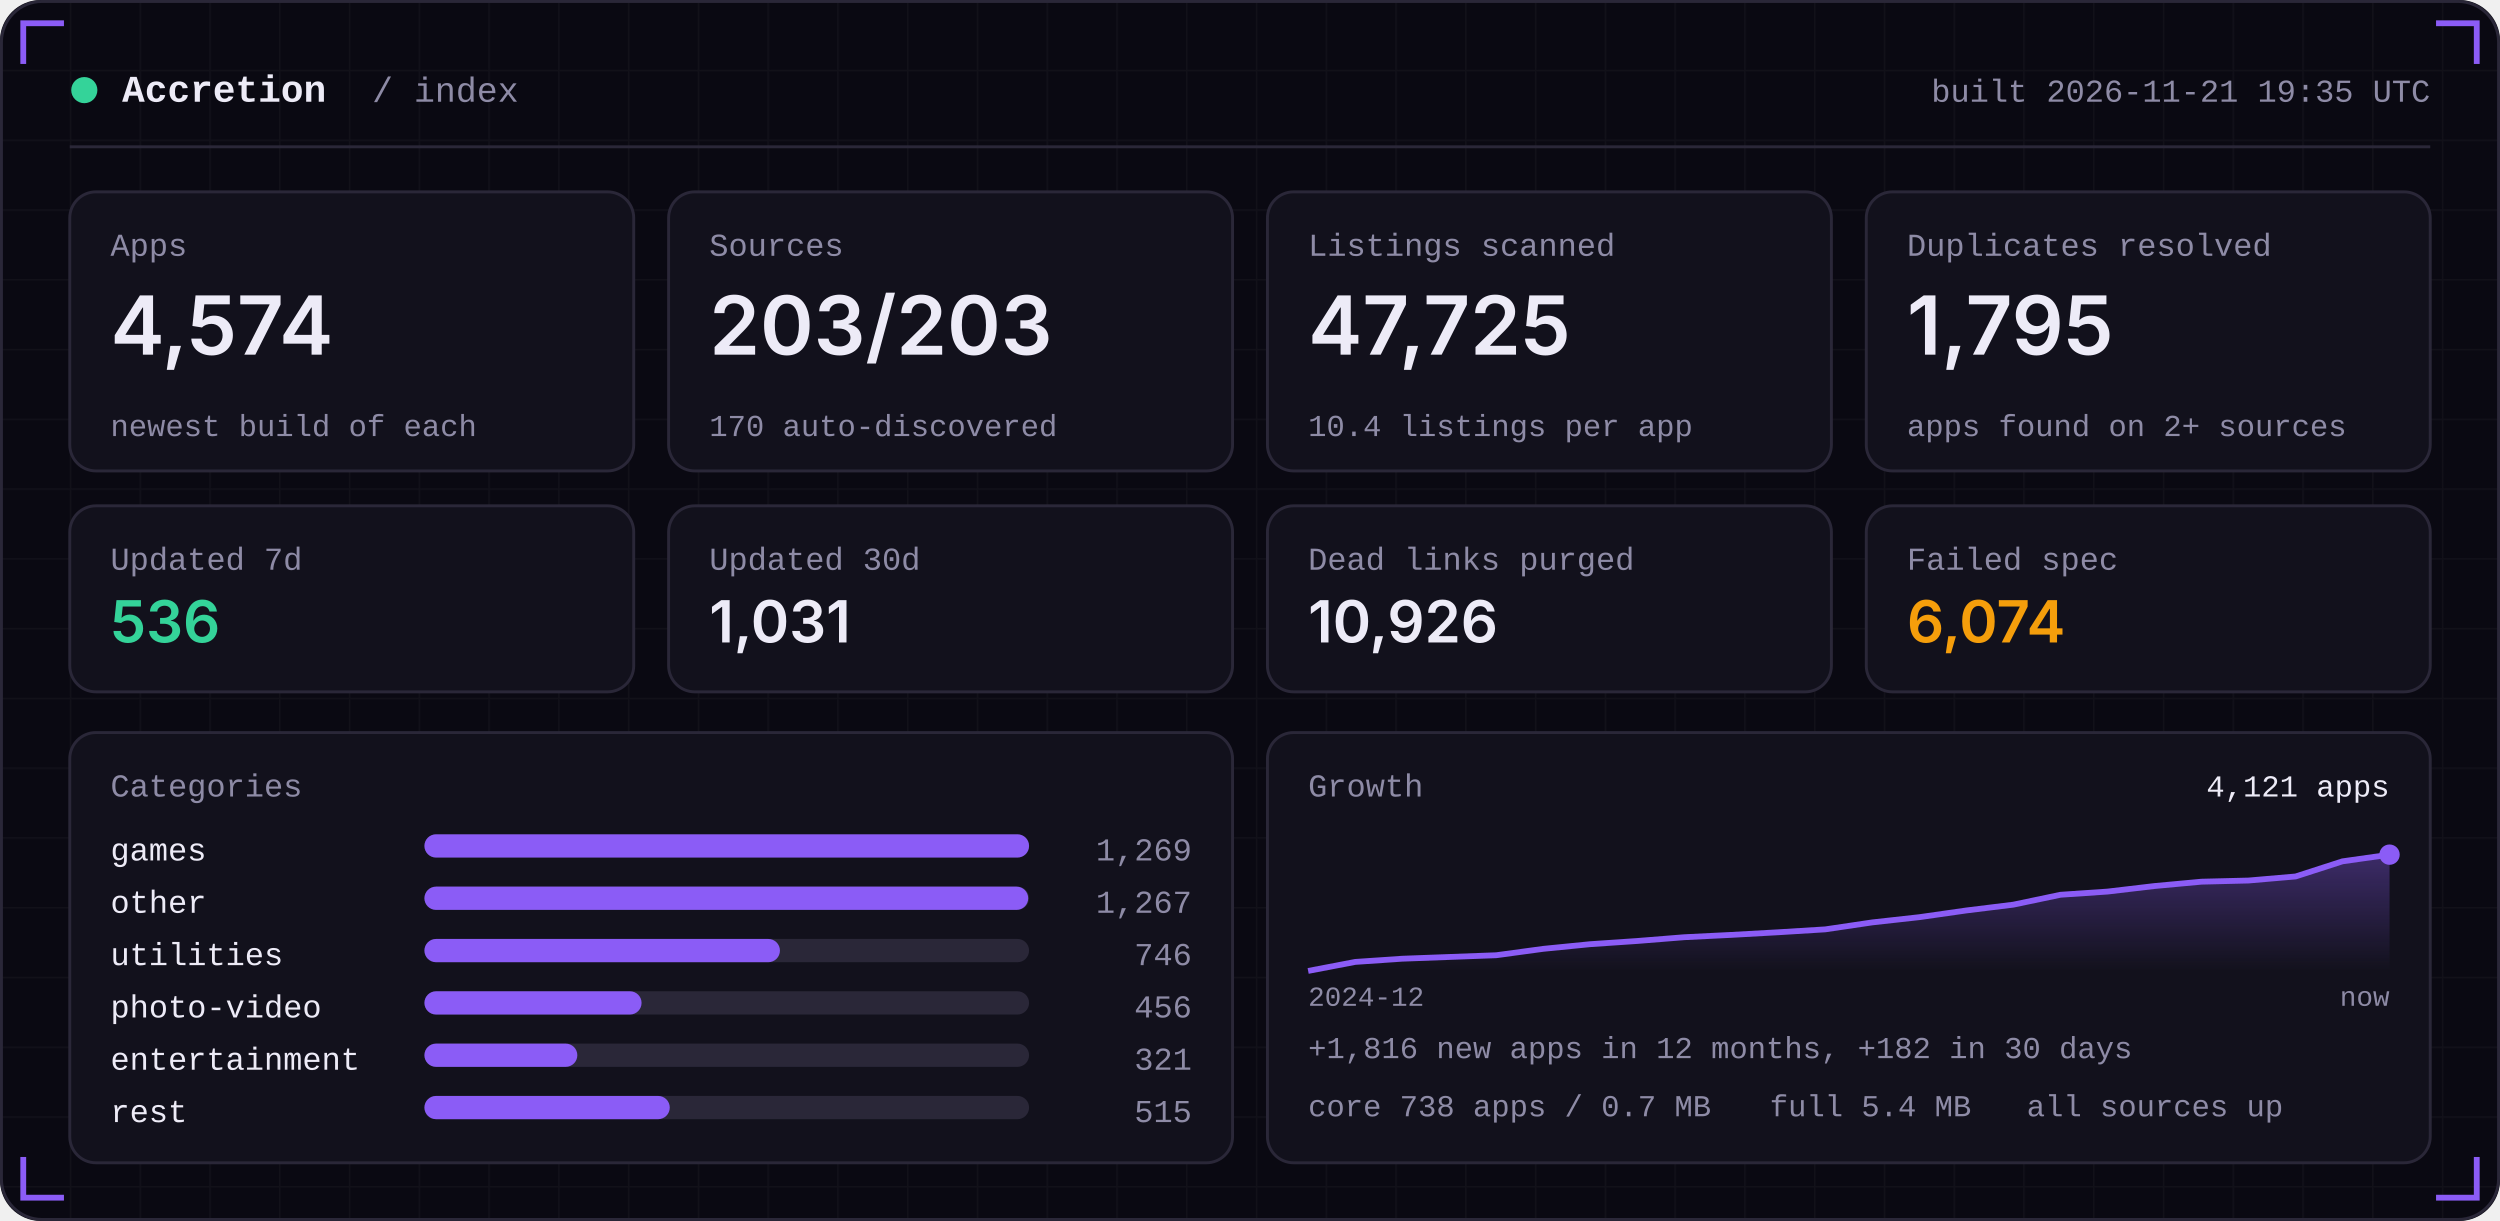
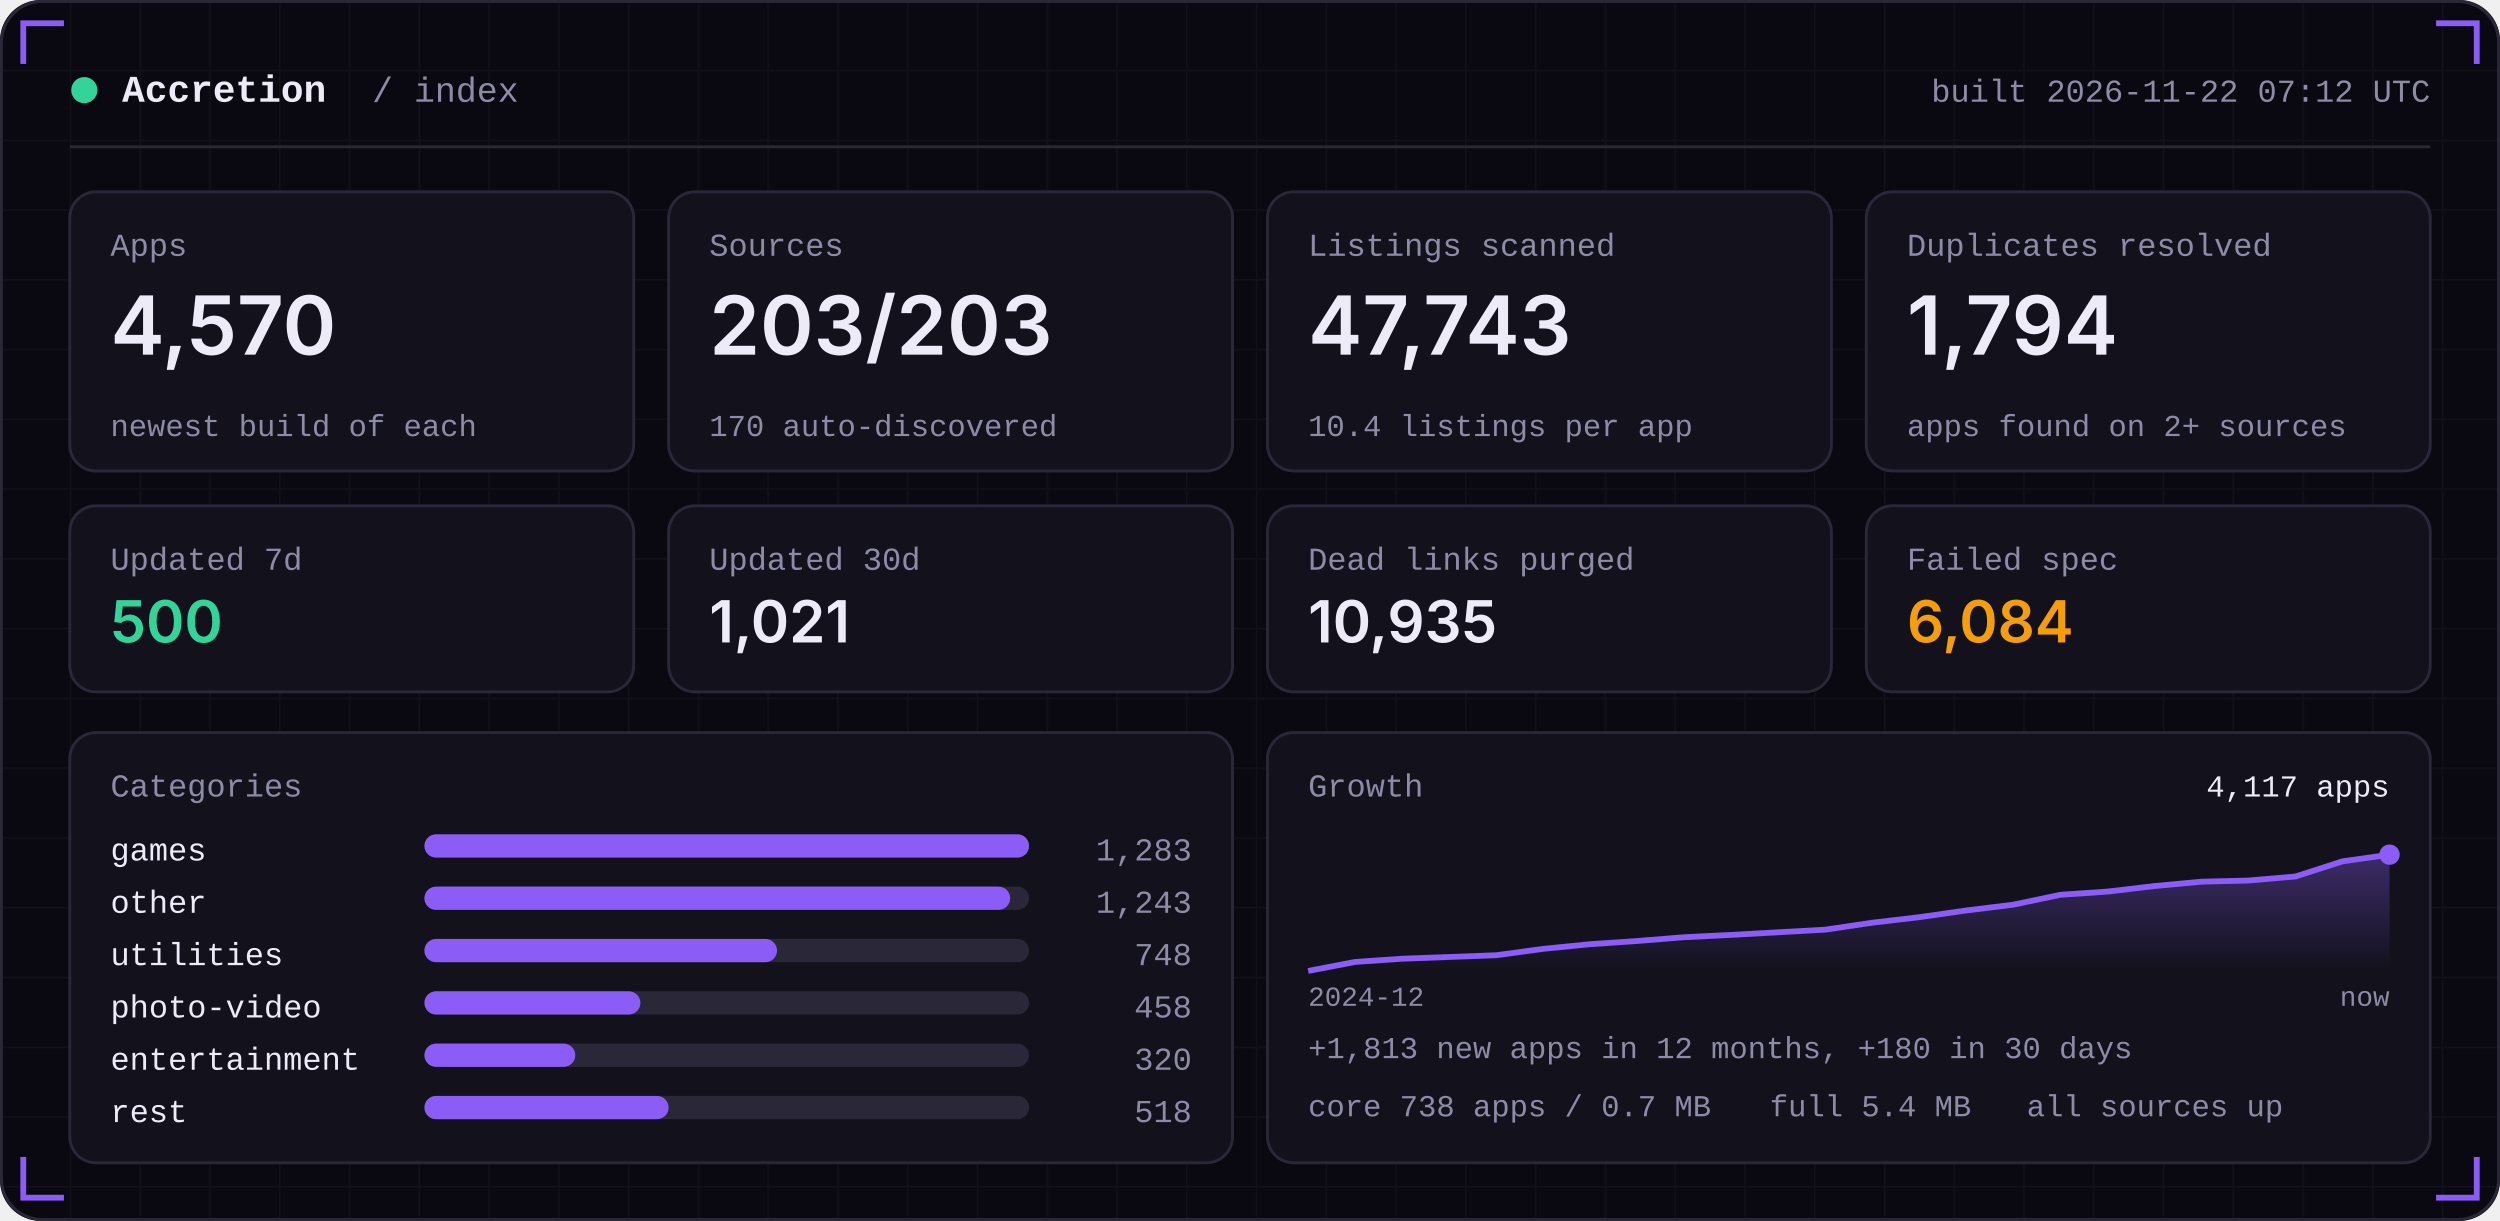
<svg xmlns="http://www.w3.org/2000/svg" width="860" height="420" viewBox="0 0 860 420" role="img">
  <defs>
    <linearGradient id="area" x1="0" x2="0" y1="0" y2="1">
      <stop offset="0" stop-color="#8B5CF6" stop-opacity="0.35" />
      <stop offset="1" stop-color="#8B5CF6" stop-opacity="0" />
    </linearGradient>
    <pattern id="grid" width="24" height="24" patternUnits="userSpaceOnUse">
      <path d="M24 0H0V24" fill="none" stroke="#FFFFFF" stroke-opacity="0.035" />
    </pattern>
  </defs>
  <rect width="860" height="420" rx="14" fill="#0A0912" />
  <rect width="860" height="420" rx="14" fill="url(#grid)" />
  <rect x="0.5" y="0.5" width="859" height="419" rx="14" fill="none" stroke="#2A2738" />
  <path d="M8 22 V8 H22" stroke="#8B5CF6" stroke-width="2" fill="none" />
  <path d="M852 22 V8 H838" stroke="#8B5CF6" stroke-width="2" fill="none" />
  <path d="M8 398 V412 H22" stroke="#8B5CF6" stroke-width="2" fill="none" />
  <path d="M852 398 V412 H838" stroke="#8B5CF6" stroke-width="2" fill="none" />
  <circle cx="29" cy="31" r="4.5" fill="#34D399" />
  <text x="42" y="35" font-family="ui-monospace,SFMono-Regular,Menlo,Consolas,'Liberation Mono',monospace" font-size="13" font-weight="600" fill="#EDEBF7" text-anchor="start" letter-spacing="0">Accretion</text>
  <text x="128" y="35" font-family="ui-monospace,SFMono-Regular,Menlo,Consolas,'Liberation Mono',monospace" font-size="12" font-weight="400" fill="#8E8BA6" text-anchor="start" letter-spacing="0">/ index</text>
-   <text x="836" y="35" font-family="ui-monospace,SFMono-Regular,Menlo,Consolas,'Liberation Mono',monospace" font-size="11" font-weight="400" fill="#8E8BA6" text-anchor="end" letter-spacing="0">built 2026-11-21 19:35 UTC</text>
+   <text x="836" y="35" font-family="ui-monospace,SFMono-Regular,Menlo,Consolas,'Liberation Mono',monospace" font-size="11" font-weight="400" fill="#8E8BA6" text-anchor="end" letter-spacing="0">built 2026-11-22 07:12 UTC</text>
  <rect x="24" y="50" width="812" height="1" fill="#2A2738" />
  <rect x="24.0" y="66" width="194.0" height="96" rx="9" fill="#12111C" stroke="#2A2738" />
  <text x="38.0" y="88" font-family="ui-monospace,SFMono-Regular,Menlo,Consolas,'Liberation Mono',monospace" font-size="11" font-weight="400" fill="#8E8BA6" text-anchor="start" letter-spacing="0">Apps</text>
-   <text x="38.0" y="122" font-family="-apple-system,BlinkMacSystemFont,'Segoe UI',Inter,Helvetica,Arial,sans-serif" font-size="28" font-weight="600" fill="#EDEBF7" text-anchor="start" letter-spacing="0">4,574</text>
+   <text x="38.0" y="122" font-family="-apple-system,BlinkMacSystemFont,'Segoe UI',Inter,Helvetica,Arial,sans-serif" font-size="28" font-weight="600" fill="#EDEBF7" text-anchor="start" letter-spacing="0">4,570</text>
  <text x="38.0" y="150" font-family="ui-monospace,SFMono-Regular,Menlo,Consolas,'Liberation Mono',monospace" font-size="10.5" font-weight="400" fill="#8E8BA6" text-anchor="start" letter-spacing="0">newest build of each</text>
  <rect x="230.0" y="66" width="194.0" height="96" rx="9" fill="#12111C" stroke="#2A2738" />
  <text x="244.0" y="88" font-family="ui-monospace,SFMono-Regular,Menlo,Consolas,'Liberation Mono',monospace" font-size="11" font-weight="400" fill="#8E8BA6" text-anchor="start" letter-spacing="0">Sources</text>
  <text x="244.0" y="122" font-family="-apple-system,BlinkMacSystemFont,'Segoe UI',Inter,Helvetica,Arial,sans-serif" font-size="28" font-weight="600" fill="#EDEBF7" text-anchor="start" letter-spacing="0">203/203</text>
  <text x="244.0" y="150" font-family="ui-monospace,SFMono-Regular,Menlo,Consolas,'Liberation Mono',monospace" font-size="10.5" font-weight="400" fill="#8E8BA6" text-anchor="start" letter-spacing="0">170 auto-discovered</text>
  <rect x="436.0" y="66" width="194.0" height="96" rx="9" fill="#12111C" stroke="#2A2738" />
  <text x="450.0" y="88" font-family="ui-monospace,SFMono-Regular,Menlo,Consolas,'Liberation Mono',monospace" font-size="11" font-weight="400" fill="#8E8BA6" text-anchor="start" letter-spacing="0">Listings scanned</text>
-   <text x="450.0" y="122" font-family="-apple-system,BlinkMacSystemFont,'Segoe UI',Inter,Helvetica,Arial,sans-serif" font-size="28" font-weight="600" fill="#EDEBF7" text-anchor="start" letter-spacing="0">47,725</text>
+   <text x="450.0" y="122" font-family="-apple-system,BlinkMacSystemFont,'Segoe UI',Inter,Helvetica,Arial,sans-serif" font-size="28" font-weight="600" fill="#EDEBF7" text-anchor="start" letter-spacing="0">47,743</text>
  <text x="450.0" y="150" font-family="ui-monospace,SFMono-Regular,Menlo,Consolas,'Liberation Mono',monospace" font-size="10.5" font-weight="400" fill="#8E8BA6" text-anchor="start" letter-spacing="0">10.4 listings per app</text>
  <rect x="642.0" y="66" width="194.0" height="96" rx="9" fill="#12111C" stroke="#2A2738" />
  <text x="656.0" y="88" font-family="ui-monospace,SFMono-Regular,Menlo,Consolas,'Liberation Mono',monospace" font-size="11" font-weight="400" fill="#8E8BA6" text-anchor="start" letter-spacing="0">Duplicates resolved</text>
-   <text x="656.0" y="122" font-family="-apple-system,BlinkMacSystemFont,'Segoe UI',Inter,Helvetica,Arial,sans-serif" font-size="28" font-weight="600" fill="#EDEBF7" text-anchor="start" letter-spacing="0">1,795</text>
+   <text x="656.0" y="122" font-family="-apple-system,BlinkMacSystemFont,'Segoe UI',Inter,Helvetica,Arial,sans-serif" font-size="28" font-weight="600" fill="#EDEBF7" text-anchor="start" letter-spacing="0">1,794</text>
  <text x="656.0" y="150" font-family="ui-monospace,SFMono-Regular,Menlo,Consolas,'Liberation Mono',monospace" font-size="10.5" font-weight="400" fill="#8E8BA6" text-anchor="start" letter-spacing="0">apps found on 2+ sources</text>
  <rect x="24.0" y="174" width="194.0" height="64" rx="9" fill="#12111C" stroke="#2A2738" />
  <text x="38.0" y="196" font-family="ui-monospace,SFMono-Regular,Menlo,Consolas,'Liberation Mono',monospace" font-size="11" font-weight="400" fill="#8E8BA6" text-anchor="start" letter-spacing="0">Updated 7d</text>
-   <text x="38.0" y="221" font-family="-apple-system,BlinkMacSystemFont,'Segoe UI',Inter,Helvetica,Arial,sans-serif" font-size="20" font-weight="600" fill="#34D399" text-anchor="start" letter-spacing="0">536</text>
+   <text x="38.0" y="221" font-family="-apple-system,BlinkMacSystemFont,'Segoe UI',Inter,Helvetica,Arial,sans-serif" font-size="20" font-weight="600" fill="#34D399" text-anchor="start" letter-spacing="0">500</text>
  <rect x="230.0" y="174" width="194.0" height="64" rx="9" fill="#12111C" stroke="#2A2738" />
  <text x="244.0" y="196" font-family="ui-monospace,SFMono-Regular,Menlo,Consolas,'Liberation Mono',monospace" font-size="11" font-weight="400" fill="#8E8BA6" text-anchor="start" letter-spacing="0">Updated 30d</text>
-   <text x="244.0" y="221" font-family="-apple-system,BlinkMacSystemFont,'Segoe UI',Inter,Helvetica,Arial,sans-serif" font-size="20" font-weight="600" fill="#EDEBF7" text-anchor="start" letter-spacing="0">1,031</text>
+   <text x="244.0" y="221" font-family="-apple-system,BlinkMacSystemFont,'Segoe UI',Inter,Helvetica,Arial,sans-serif" font-size="20" font-weight="600" fill="#EDEBF7" text-anchor="start" letter-spacing="0">1,021</text>
  <rect x="436.0" y="174" width="194.0" height="64" rx="9" fill="#12111C" stroke="#2A2738" />
  <text x="450.0" y="196" font-family="ui-monospace,SFMono-Regular,Menlo,Consolas,'Liberation Mono',monospace" font-size="11" font-weight="400" fill="#8E8BA6" text-anchor="start" letter-spacing="0">Dead links purged</text>
-   <text x="450.0" y="221" font-family="-apple-system,BlinkMacSystemFont,'Segoe UI',Inter,Helvetica,Arial,sans-serif" font-size="20" font-weight="600" fill="#EDEBF7" text-anchor="start" letter-spacing="0">10,926</text>
+   <text x="450.0" y="221" font-family="-apple-system,BlinkMacSystemFont,'Segoe UI',Inter,Helvetica,Arial,sans-serif" font-size="20" font-weight="600" fill="#EDEBF7" text-anchor="start" letter-spacing="0">10,935</text>
  <rect x="642.0" y="174" width="194.0" height="64" rx="9" fill="#12111C" stroke="#2A2738" />
  <text x="656.0" y="196" font-family="ui-monospace,SFMono-Regular,Menlo,Consolas,'Liberation Mono',monospace" font-size="11" font-weight="400" fill="#8E8BA6" text-anchor="start" letter-spacing="0">Failed spec</text>
-   <text x="656.0" y="221" font-family="-apple-system,BlinkMacSystemFont,'Segoe UI',Inter,Helvetica,Arial,sans-serif" font-size="20" font-weight="600" fill="#F59E0B" text-anchor="start" letter-spacing="0">6,074</text>
+   <text x="656.0" y="221" font-family="-apple-system,BlinkMacSystemFont,'Segoe UI',Inter,Helvetica,Arial,sans-serif" font-size="20" font-weight="600" fill="#F59E0B" text-anchor="start" letter-spacing="0">6,084</text>
  <rect x="24" y="252" width="400.0" height="148" rx="9" fill="#12111C" stroke="#2A2738" />
  <rect x="436.0" y="252" width="400.0" height="148" rx="9" fill="#12111C" stroke="#2A2738" />
  <text x="38" y="274" font-family="ui-monospace,SFMono-Regular,Menlo,Consolas,'Liberation Mono',monospace" font-size="11" font-weight="400" fill="#8E8BA6" text-anchor="start" letter-spacing="0">Categories</text>
  <text x="38" y="296" font-family="ui-monospace,SFMono-Regular,Menlo,Consolas,'Liberation Mono',monospace" font-size="11" font-weight="400" fill="#EDEBF7" text-anchor="start" letter-spacing="0">games</text>
  <rect x="146" y="287" width="208.0" height="8" rx="4" fill="#2A2738" />
  <rect x="146" y="287" width="208.0" height="8" rx="4" fill="#8B5CF6" />
-   <text x="410.0" y="296" font-family="ui-monospace,SFMono-Regular,Menlo,Consolas,'Liberation Mono',monospace" font-size="11" font-weight="400" fill="#8E8BA6" text-anchor="end" letter-spacing="0">1,269</text>
+   <text x="410.0" y="296" font-family="ui-monospace,SFMono-Regular,Menlo,Consolas,'Liberation Mono',monospace" font-size="11" font-weight="400" fill="#8E8BA6" text-anchor="end" letter-spacing="0">1,283</text>
  <text x="38" y="314" font-family="ui-monospace,SFMono-Regular,Menlo,Consolas,'Liberation Mono',monospace" font-size="11" font-weight="400" fill="#EDEBF7" text-anchor="start" letter-spacing="0">other</text>
  <rect x="146" y="305" width="208.0" height="8" rx="4" fill="#2A2738" />
-   <rect x="146" y="305" width="207.7" height="8" rx="4" fill="#8B5CF6" />
-   <text x="410.0" y="314" font-family="ui-monospace,SFMono-Regular,Menlo,Consolas,'Liberation Mono',monospace" font-size="11" font-weight="400" fill="#8E8BA6" text-anchor="end" letter-spacing="0">1,267</text>
+   <rect x="146" y="305" width="201.5" height="8" rx="4" fill="#8B5CF6" />
+   <text x="410.0" y="314" font-family="ui-monospace,SFMono-Regular,Menlo,Consolas,'Liberation Mono',monospace" font-size="11" font-weight="400" fill="#8E8BA6" text-anchor="end" letter-spacing="0">1,243</text>
  <text x="38" y="332" font-family="ui-monospace,SFMono-Regular,Menlo,Consolas,'Liberation Mono',monospace" font-size="11" font-weight="400" fill="#EDEBF7" text-anchor="start" letter-spacing="0">utilities</text>
  <rect x="146" y="323" width="208.0" height="8" rx="4" fill="#2A2738" />
-   <rect x="146" y="323" width="122.3" height="8" rx="4" fill="#8B5CF6" />
-   <text x="410.0" y="332" font-family="ui-monospace,SFMono-Regular,Menlo,Consolas,'Liberation Mono',monospace" font-size="11" font-weight="400" fill="#8E8BA6" text-anchor="end" letter-spacing="0">746</text>
+   <rect x="146" y="323" width="121.3" height="8" rx="4" fill="#8B5CF6" />
+   <text x="410.0" y="332" font-family="ui-monospace,SFMono-Regular,Menlo,Consolas,'Liberation Mono',monospace" font-size="11" font-weight="400" fill="#8E8BA6" text-anchor="end" letter-spacing="0">748</text>
  <text x="38" y="350" font-family="ui-monospace,SFMono-Regular,Menlo,Consolas,'Liberation Mono',monospace" font-size="11" font-weight="400" fill="#EDEBF7" text-anchor="start" letter-spacing="0">photo-video</text>
  <rect x="146" y="341" width="208.0" height="8" rx="4" fill="#2A2738" />
-   <rect x="146" y="341" width="74.7" height="8" rx="4" fill="#8B5CF6" />
-   <text x="410.0" y="350" font-family="ui-monospace,SFMono-Regular,Menlo,Consolas,'Liberation Mono',monospace" font-size="11" font-weight="400" fill="#8E8BA6" text-anchor="end" letter-spacing="0">456</text>
+   <rect x="146" y="341" width="74.3" height="8" rx="4" fill="#8B5CF6" />
+   <text x="410.0" y="350" font-family="ui-monospace,SFMono-Regular,Menlo,Consolas,'Liberation Mono',monospace" font-size="11" font-weight="400" fill="#8E8BA6" text-anchor="end" letter-spacing="0">458</text>
  <text x="38" y="368" font-family="ui-monospace,SFMono-Regular,Menlo,Consolas,'Liberation Mono',monospace" font-size="11" font-weight="400" fill="#EDEBF7" text-anchor="start" letter-spacing="0">entertainment</text>
  <rect x="146" y="359" width="208.0" height="8" rx="4" fill="#2A2738" />
-   <rect x="146" y="359" width="52.6" height="8" rx="4" fill="#8B5CF6" />
-   <text x="410.0" y="368" font-family="ui-monospace,SFMono-Regular,Menlo,Consolas,'Liberation Mono',monospace" font-size="11" font-weight="400" fill="#8E8BA6" text-anchor="end" letter-spacing="0">321</text>
+   <rect x="146" y="359" width="51.9" height="8" rx="4" fill="#8B5CF6" />
+   <text x="410.0" y="368" font-family="ui-monospace,SFMono-Regular,Menlo,Consolas,'Liberation Mono',monospace" font-size="11" font-weight="400" fill="#8E8BA6" text-anchor="end" letter-spacing="0">320</text>
  <text x="38" y="386" font-family="ui-monospace,SFMono-Regular,Menlo,Consolas,'Liberation Mono',monospace" font-size="11" font-weight="400" fill="#EDEBF7" text-anchor="start" letter-spacing="0">rest</text>
  <rect x="146" y="377" width="208.0" height="8" rx="4" fill="#2A2738" />
-   <rect x="146" y="377" width="84.4" height="8" rx="4" fill="#8B5CF6" />
-   <text x="410.0" y="386" font-family="ui-monospace,SFMono-Regular,Menlo,Consolas,'Liberation Mono',monospace" font-size="11" font-weight="400" fill="#8E8BA6" text-anchor="end" letter-spacing="0">515</text>
+   <rect x="146" y="377" width="84.0" height="8" rx="4" fill="#8B5CF6" />
+   <text x="410.0" y="386" font-family="ui-monospace,SFMono-Regular,Menlo,Consolas,'Liberation Mono',monospace" font-size="11" font-weight="400" fill="#8E8BA6" text-anchor="end" letter-spacing="0">518</text>
  <text x="450.0" y="274" font-family="ui-monospace,SFMono-Regular,Menlo,Consolas,'Liberation Mono',monospace" font-size="11" font-weight="400" fill="#8E8BA6" text-anchor="start" letter-spacing="0">Growth</text>
-   <polygon points="450.0,334 450.0,334.0 466.2,330.9 482.3,329.8 498.5,329.2 514.7,328.6 530.9,326.4 547.0,324.8 563.2,323.7 579.4,322.4 595.6,321.6 611.7,320.7 627.9,319.7 644.1,317.3 660.3,315.5 676.4,313.2 692.6,311.2 708.8,307.8 725.0,306.7 741.1,304.8 757.3,303.3 773.5,302.9 789.7,301.5 805.8,296.3 822.0,294.0 822.0,334" fill="url(#area)" />
-   <polyline points="450.0,334.0 466.2,330.9 482.3,329.8 498.5,329.2 514.7,328.6 530.9,326.4 547.0,324.8 563.2,323.7 579.4,322.4 595.6,321.6 611.7,320.7 627.9,319.7 644.1,317.3 660.3,315.5 676.4,313.2 692.6,311.2 708.8,307.8 725.0,306.7 741.1,304.8 757.3,303.3 773.5,302.9 789.7,301.5 805.8,296.3 822.0,294.0" fill="none" stroke="#8B5CF6" stroke-width="2" stroke-linejoin="round" />
+   <polygon points="450.0,334 450.0,334.0 466.2,330.9 482.3,329.8 498.5,329.2 514.7,328.6 530.9,326.4 547.0,324.8 563.2,323.7 579.4,322.4 595.6,321.6 611.7,320.7 627.9,319.8 644.1,317.4 660.3,315.5 676.4,313.2 692.6,311.2 708.8,307.8 725.0,306.7 741.1,304.8 757.3,303.3 773.5,302.9 789.7,301.5 805.8,296.3 822.0,294.0 822.0,334" fill="url(#area)" />
+   <polyline points="450.0,334.0 466.2,330.9 482.3,329.8 498.5,329.2 514.7,328.6 530.9,326.4 547.0,324.8 563.2,323.7 579.4,322.4 595.6,321.6 611.7,320.7 627.9,319.8 644.1,317.4 660.3,315.5 676.4,313.2 692.6,311.2 708.8,307.8 725.0,306.7 741.1,304.8 757.3,303.3 773.5,302.9 789.7,301.5 805.8,296.3 822.0,294.0" fill="none" stroke="#8B5CF6" stroke-width="2" stroke-linejoin="round" />
  <circle cx="822.0" cy="294.0" r="3.5" fill="#8B5CF6" />
-   <text x="822.0" y="274" font-family="ui-monospace,SFMono-Regular,Menlo,Consolas,'Liberation Mono',monospace" font-size="10.5" font-weight="400" fill="#EDEBF7" text-anchor="end" letter-spacing="0">4,121 apps</text>
+   <text x="822.0" y="274" font-family="ui-monospace,SFMono-Regular,Menlo,Consolas,'Liberation Mono',monospace" font-size="10.5" font-weight="400" fill="#EDEBF7" text-anchor="end" letter-spacing="0">4,117 apps</text>
  <text x="450.0" y="346" font-family="ui-monospace,SFMono-Regular,Menlo,Consolas,'Liberation Mono',monospace" font-size="9.5" font-weight="400" fill="#8E8BA6" text-anchor="start" letter-spacing="0">2024-12</text>
  <text x="822.0" y="346" font-family="ui-monospace,SFMono-Regular,Menlo,Consolas,'Liberation Mono',monospace" font-size="9.5" font-weight="400" fill="#8E8BA6" text-anchor="end" letter-spacing="0">now</text>
-   <text x="450.0" y="364" font-family="ui-monospace,SFMono-Regular,Menlo,Consolas,'Liberation Mono',monospace" font-size="10.5" font-weight="400" fill="#8E8BA6" text-anchor="start" letter-spacing="0">+1,816 new apps in 12 months, +182 in 30 days</text>
+   <text x="450.0" y="364" font-family="ui-monospace,SFMono-Regular,Menlo,Consolas,'Liberation Mono',monospace" font-size="10.5" font-weight="400" fill="#8E8BA6" text-anchor="start" letter-spacing="0">+1,813 new apps in 12 months, +180 in 30 days</text>
  <text x="450.0" y="384" font-family="ui-monospace,SFMono-Regular,Menlo,Consolas,'Liberation Mono',monospace" font-size="10.5" font-weight="400" fill="#8E8BA6" text-anchor="start" letter-spacing="0">core 738 apps / 0.7 MB</text>
  <text x="608.8" y="384" font-family="ui-monospace,SFMono-Regular,Menlo,Consolas,'Liberation Mono',monospace" font-size="10.5" font-weight="400" fill="#8E8BA6" text-anchor="start" letter-spacing="0">full 5.4 MB</text>
  <text x="697.2" y="384" font-family="ui-monospace,SFMono-Regular,Menlo,Consolas,'Liberation Mono',monospace" font-size="10.5" font-weight="400" fill="#8E8BA6" text-anchor="start" letter-spacing="0">all sources up</text>
</svg>
